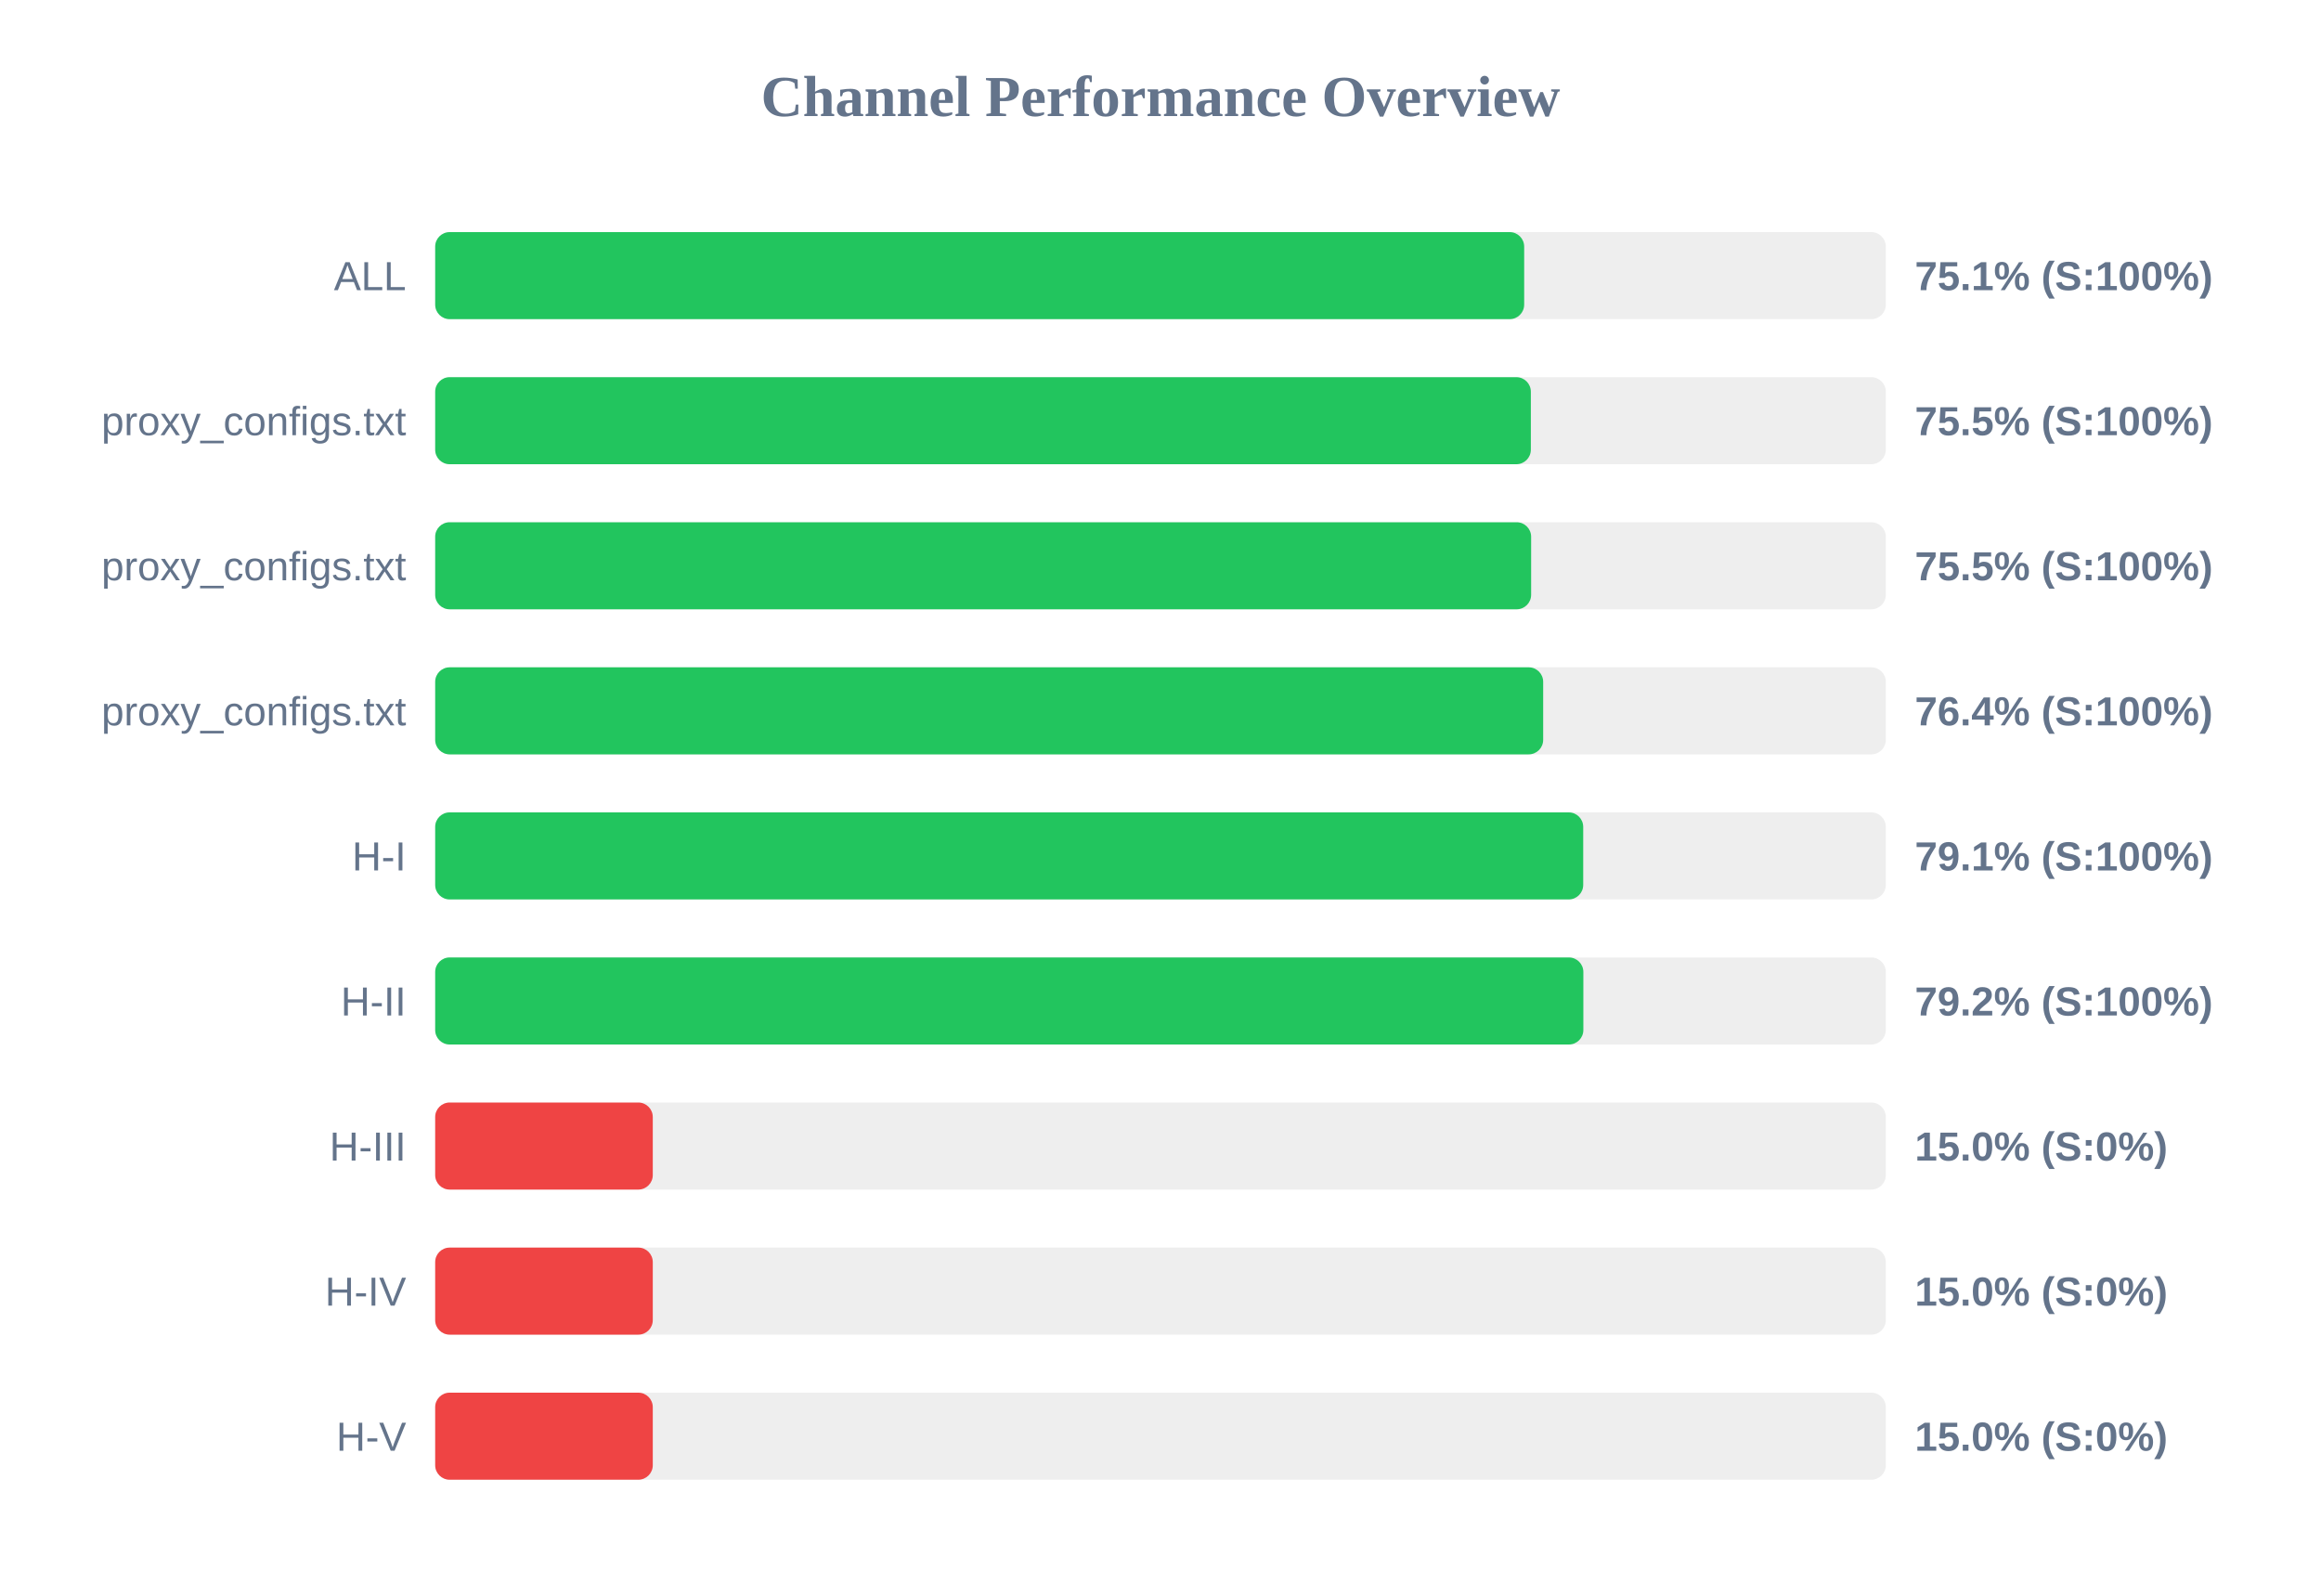
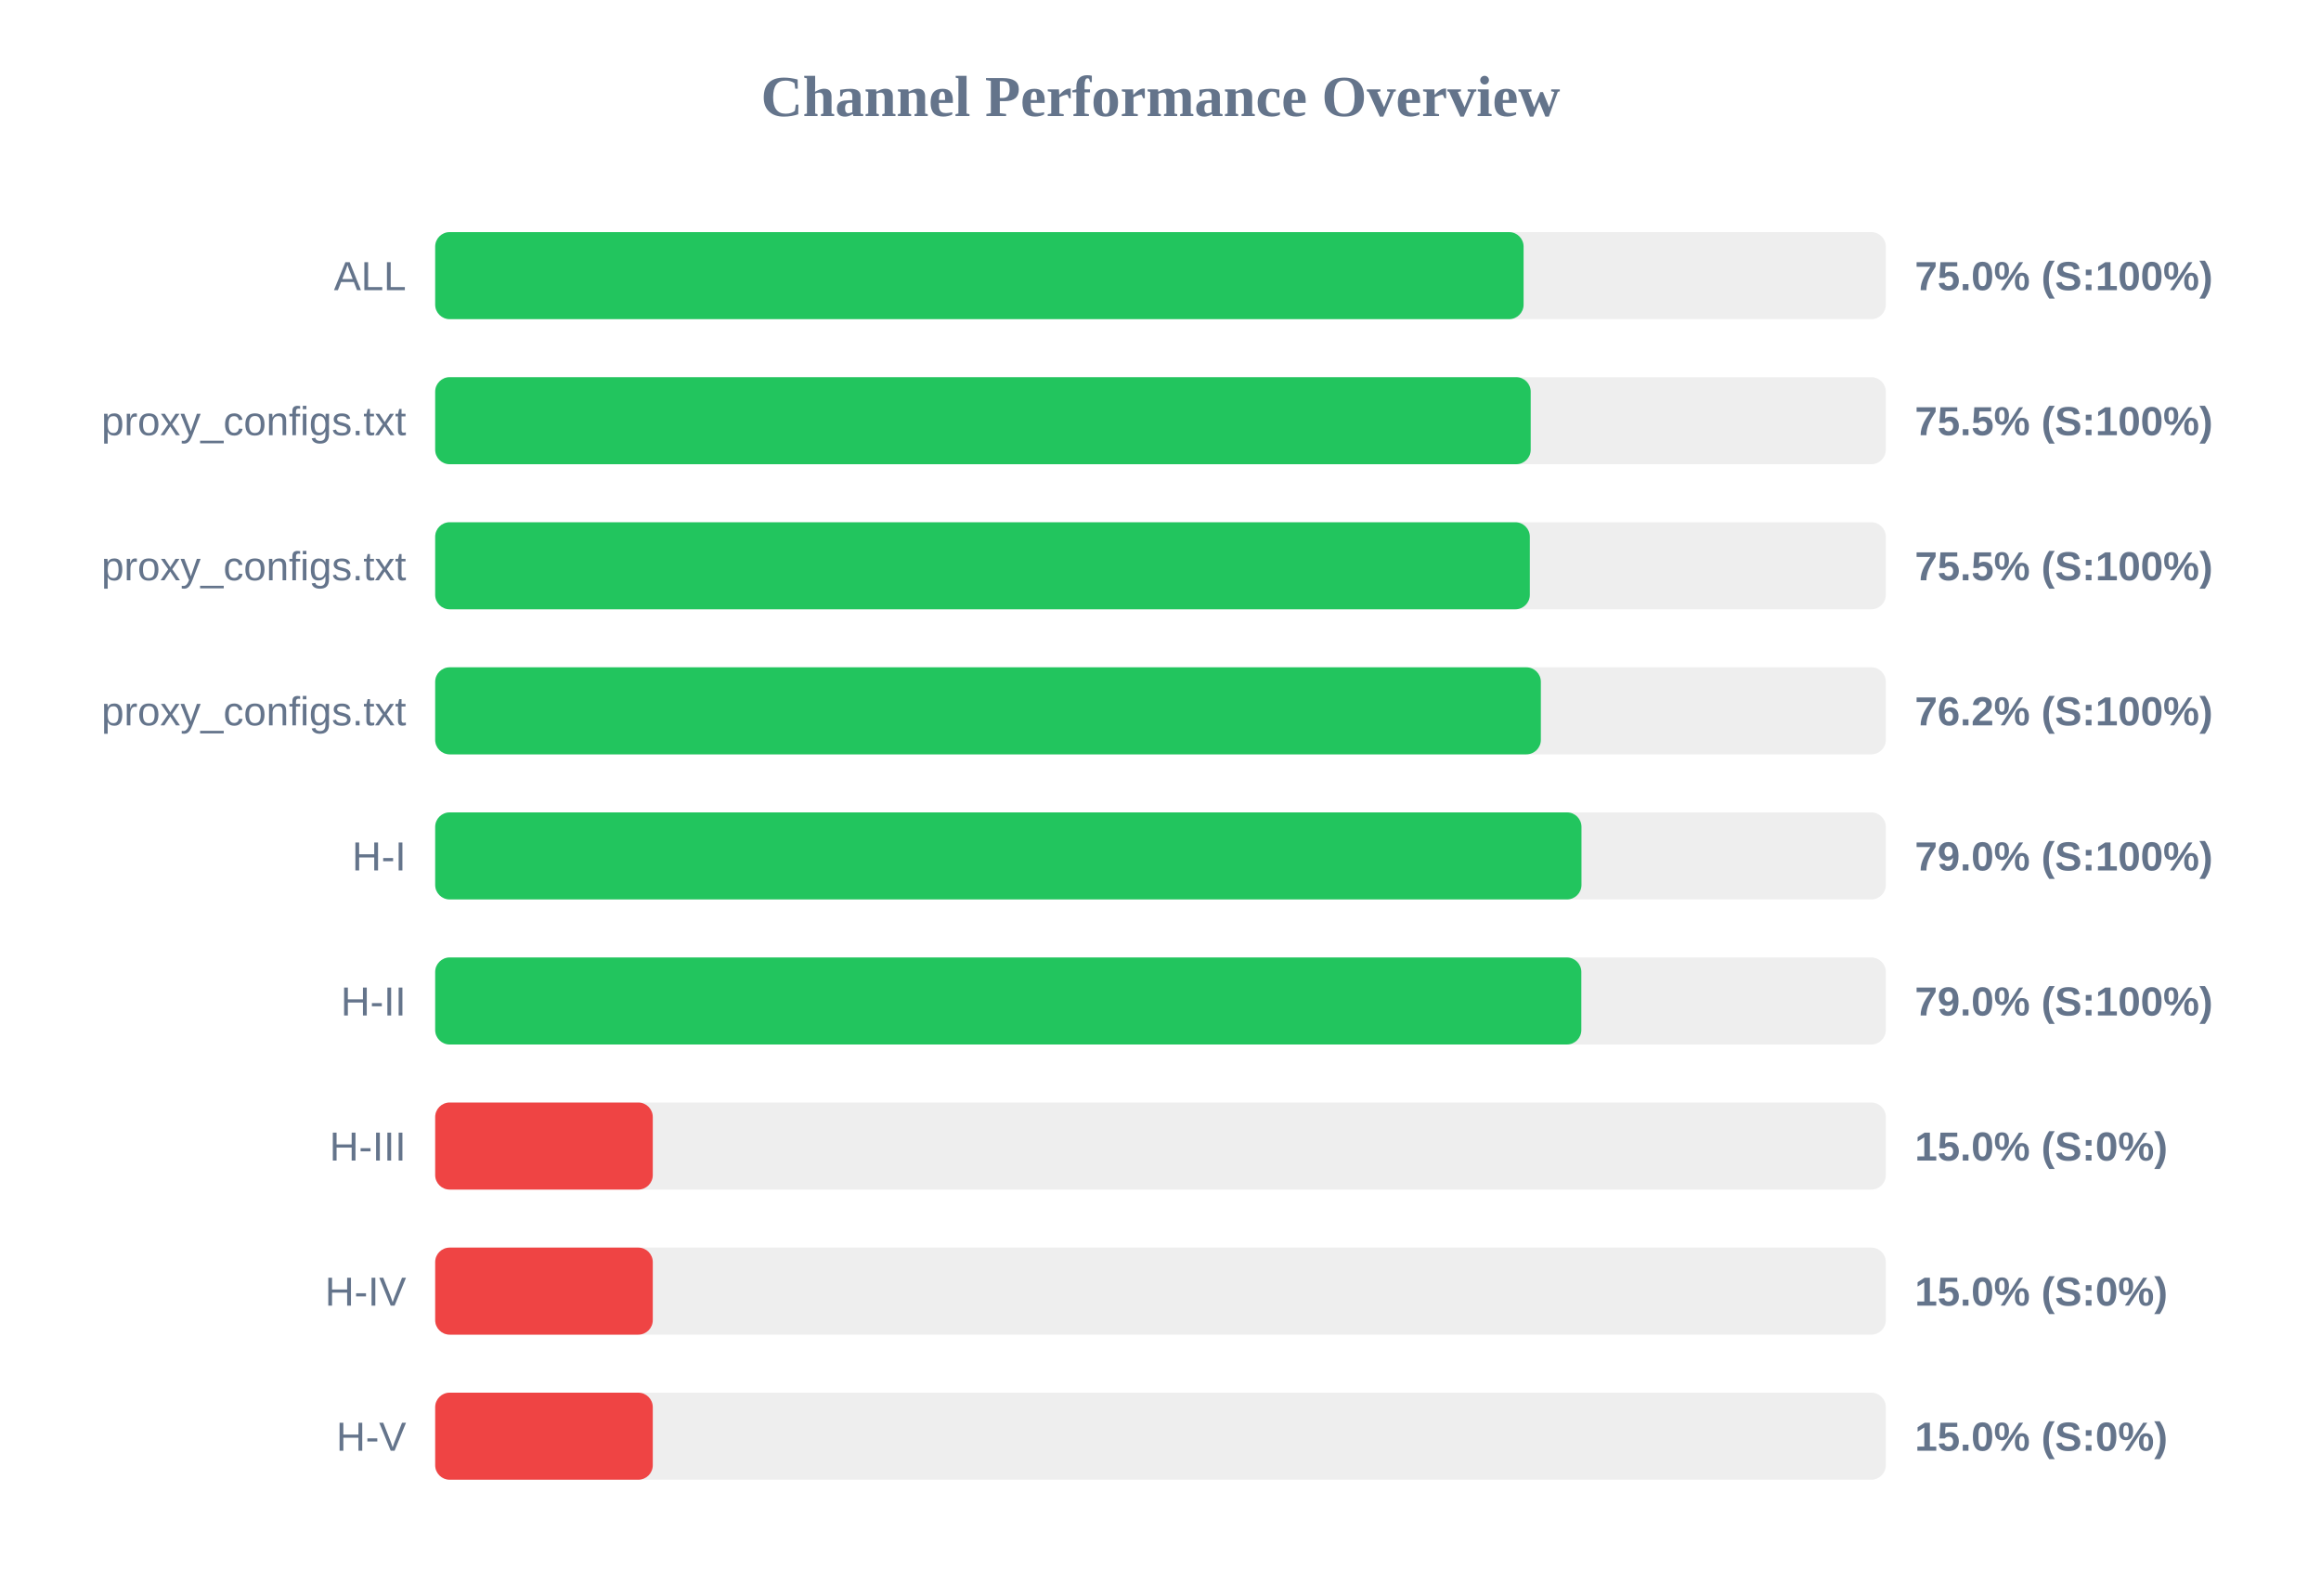
<svg xmlns="http://www.w3.org/2000/svg" width="800" height="550" version="1.1">
  <style>
        .row { font: 14px Arial; fill: #64748b; }
        .score { font: bold 14px Arial; fill: #64748b; }
    </style>
  <text x="400" y="40" text-anchor="middle" font-size="20px" font-weight="bold" fill="#64748b">Channel Performance Overview</text>
  <rect x="150" y="80" width="500" height="30" fill="#eee" rx="5" />
-   <rect x="150" y="80" width="375.35" height="30" fill="#22c55e" rx="5" />
+   <rect x="150" y="80" width="375.15" height="30" fill="#22c55e" rx="5" />
  <text x="140" y="100" text-anchor="end" class="row">ALL</text>
-   <text x="660" y="100" text-anchor="start" class="score">75.1% (S:100%)</text>
+   <text x="660" y="100" text-anchor="start" class="score">75.0% (S:100%)</text>
  <rect x="150" y="130" width="500" height="30" fill="#eee" rx="5" />
-   <rect x="150" y="130" width="377.65" height="30" fill="#22c55e" rx="5" />
+   <rect x="150" y="130" width="377.6" height="30" fill="#22c55e" rx="5" />
  <text x="140" y="150" text-anchor="end" class="row">proxy_configs.txt</text>
  <text x="660" y="150" text-anchor="start" class="score">75.5% (S:100%)</text>
  <rect x="150" y="180" width="500" height="30" fill="#eee" rx="5" />
-   <rect x="150" y="180" width="377.75" height="30" fill="#22c55e" rx="5" />
+   <rect x="150" y="180" width="377.3" height="30" fill="#22c55e" rx="5" />
  <text x="140" y="200" text-anchor="end" class="row">proxy_configs.txt</text>
  <text x="660" y="200" text-anchor="start" class="score">75.5% (S:100%)</text>
  <rect x="150" y="230" width="500" height="30" fill="#eee" rx="5" />
-   <rect x="150" y="230" width="381.9" height="30" fill="#22c55e" rx="5" />
+   <rect x="150" y="230" width="381.1" height="30" fill="#22c55e" rx="5" />
  <text x="140" y="250" text-anchor="end" class="row">proxy_configs.txt</text>
-   <text x="660" y="250" text-anchor="start" class="score">76.4% (S:100%)</text>
+   <text x="660" y="250" text-anchor="start" class="score">76.2% (S:100%)</text>
  <rect x="150" y="280" width="500" height="30" fill="#eee" rx="5" />
-   <rect x="150" y="280" width="395.7" height="30" fill="#22c55e" rx="5" />
+   <rect x="150" y="280" width="395.1" height="30" fill="#22c55e" rx="5" />
  <text x="140" y="300" text-anchor="end" class="row">H-I</text>
-   <text x="660" y="300" text-anchor="start" class="score">79.1% (S:100%)</text>
+   <text x="660" y="300" text-anchor="start" class="score">79.0% (S:100%)</text>
  <rect x="150" y="330" width="500" height="30" fill="#eee" rx="5" />
-   <rect x="150" y="330" width="395.75" height="30" fill="#22c55e" rx="5" />
+   <rect x="150" y="330" width="395.05" height="30" fill="#22c55e" rx="5" />
  <text x="140" y="350" text-anchor="end" class="row">H-II</text>
-   <text x="660" y="350" text-anchor="start" class="score">79.2% (S:100%)</text>
+   <text x="660" y="350" text-anchor="start" class="score">79.0% (S:100%)</text>
  <rect x="150" y="380" width="500" height="30" fill="#eee" rx="5" />
  <rect x="150" y="380" width="75.0" height="30" fill="#ef4444" rx="5" />
  <text x="140" y="400" text-anchor="end" class="row">H-III</text>
  <text x="660" y="400" text-anchor="start" class="score">15.0% (S:0%)</text>
  <rect x="150" y="430" width="500" height="30" fill="#eee" rx="5" />
  <rect x="150" y="430" width="75.0" height="30" fill="#ef4444" rx="5" />
  <text x="140" y="450" text-anchor="end" class="row">H-IV</text>
  <text x="660" y="450" text-anchor="start" class="score">15.0% (S:0%)</text>
  <rect x="150" y="480" width="500" height="30" fill="#eee" rx="5" />
  <rect x="150" y="480" width="75.0" height="30" fill="#ef4444" rx="5" />
  <text x="140" y="500" text-anchor="end" class="row">H-V</text>
  <text x="660" y="500" text-anchor="start" class="score">15.0% (S:0%)</text>
</svg>
